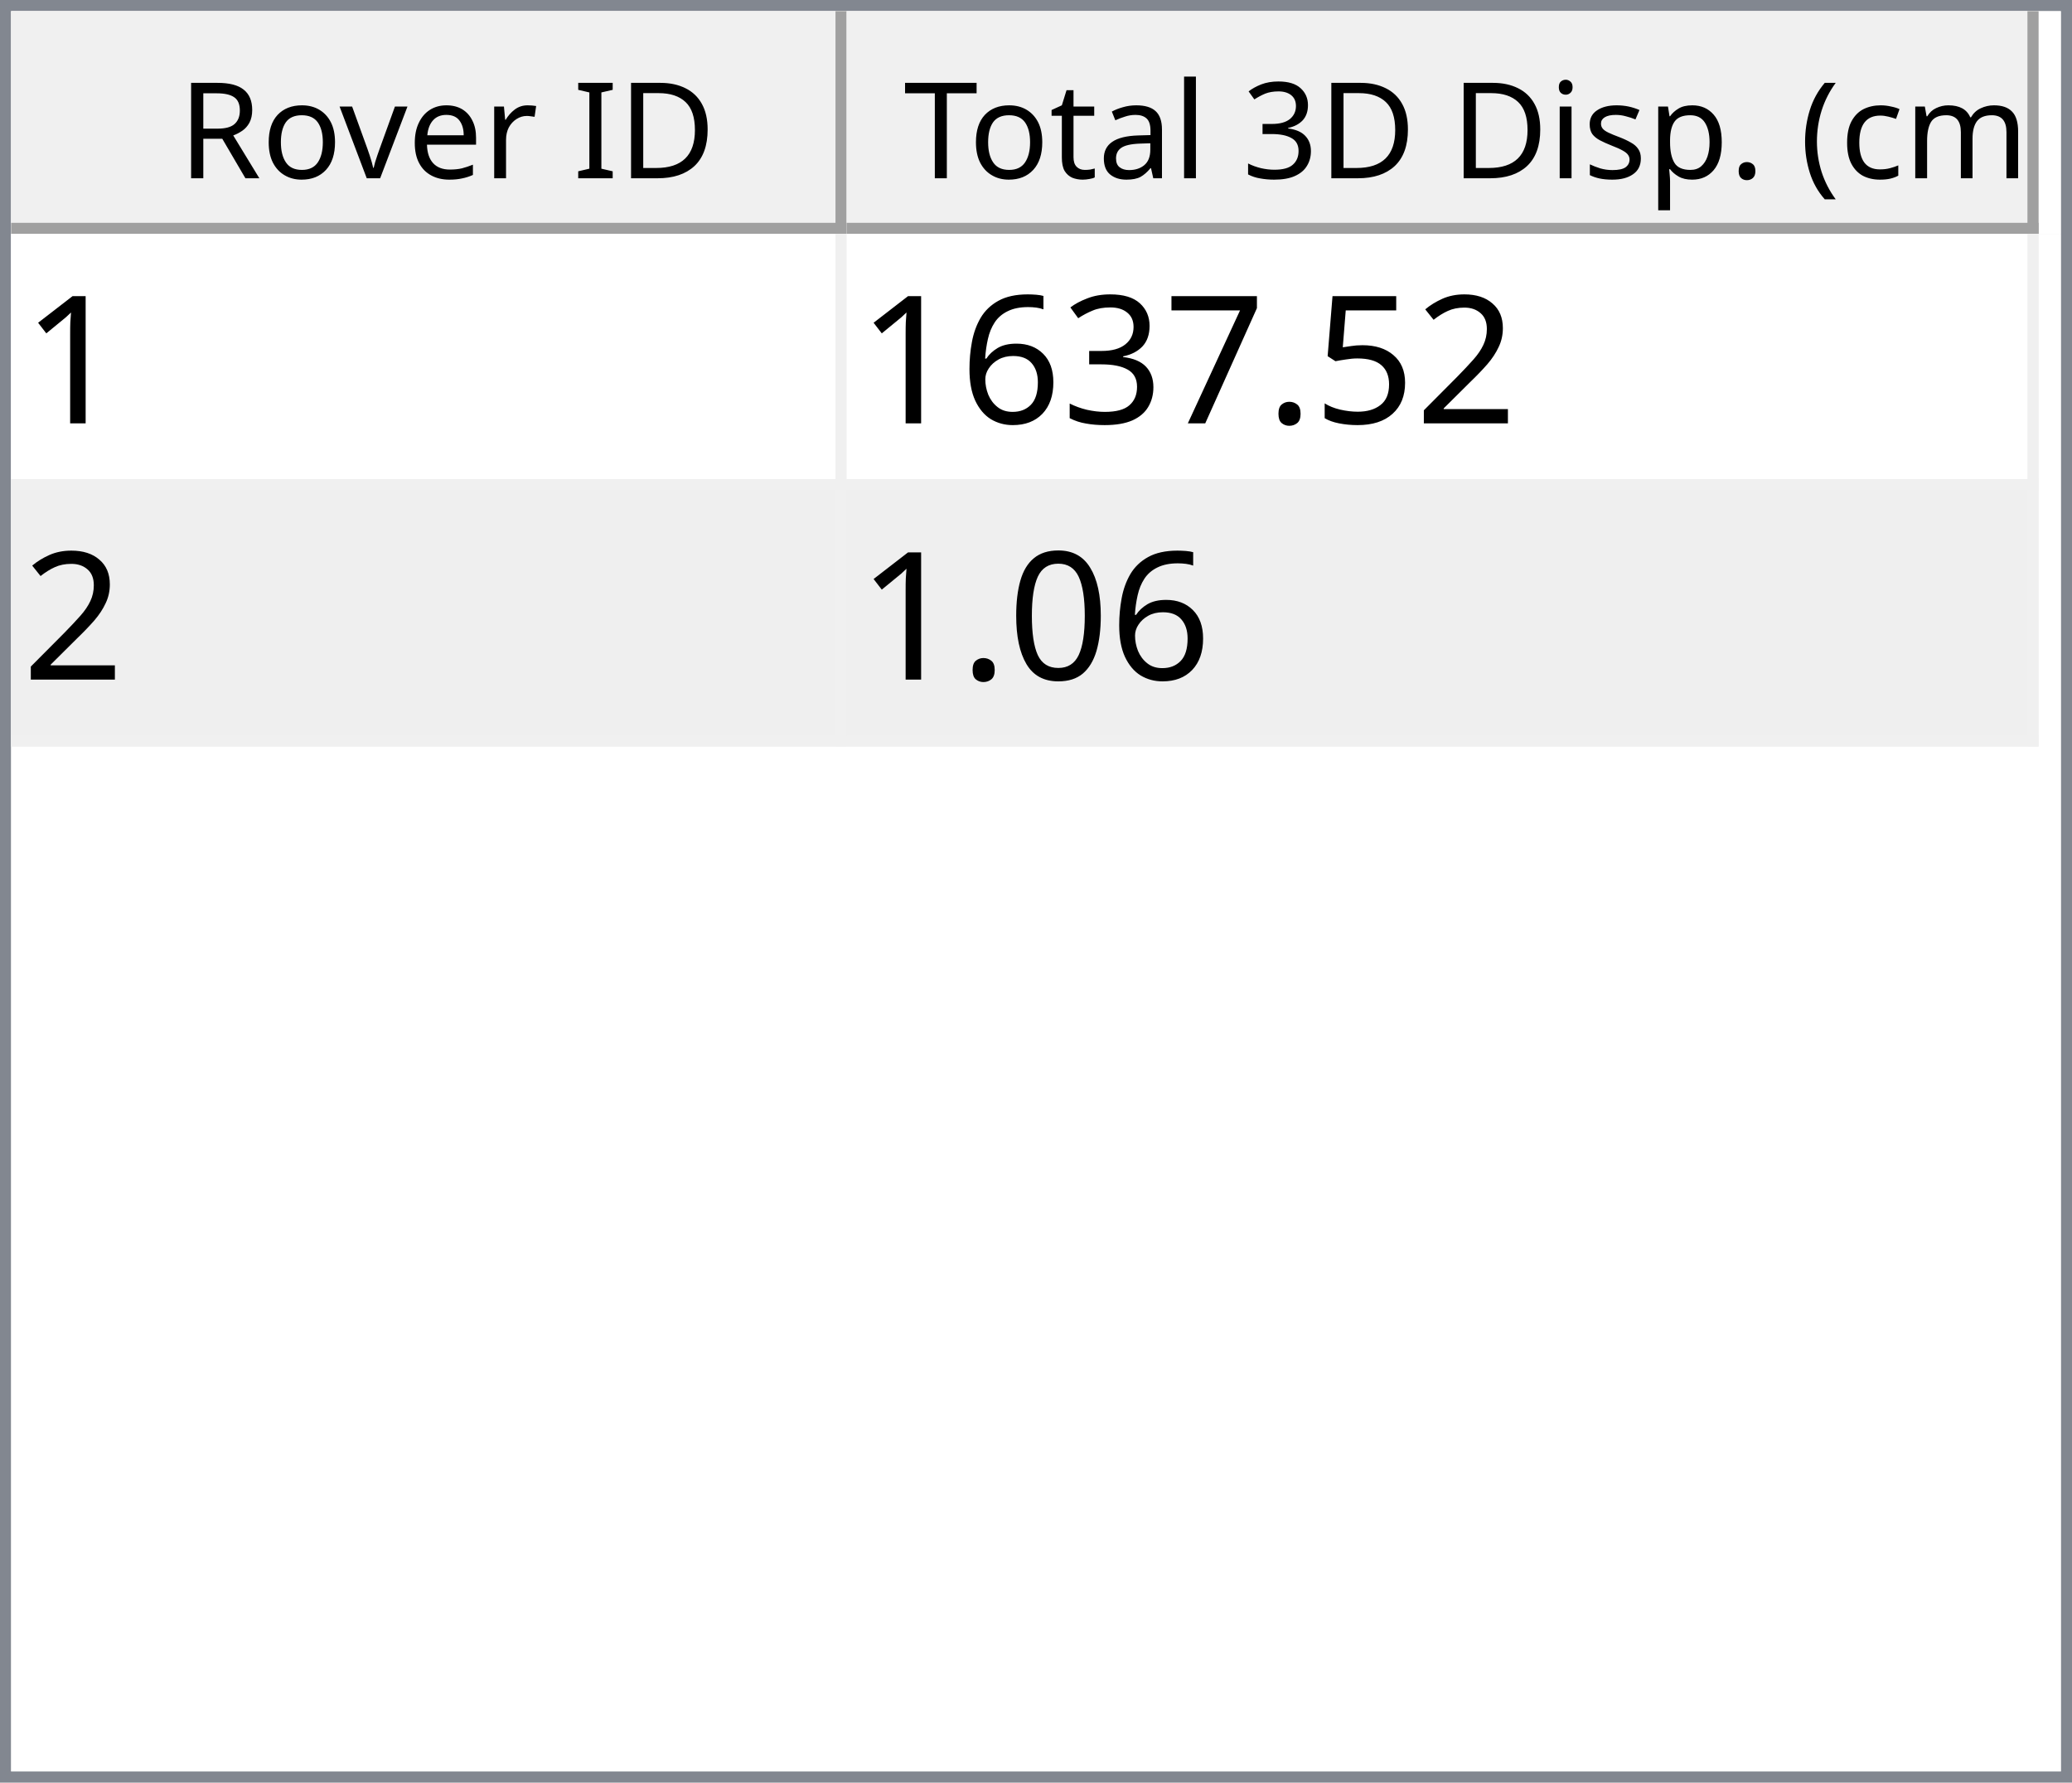
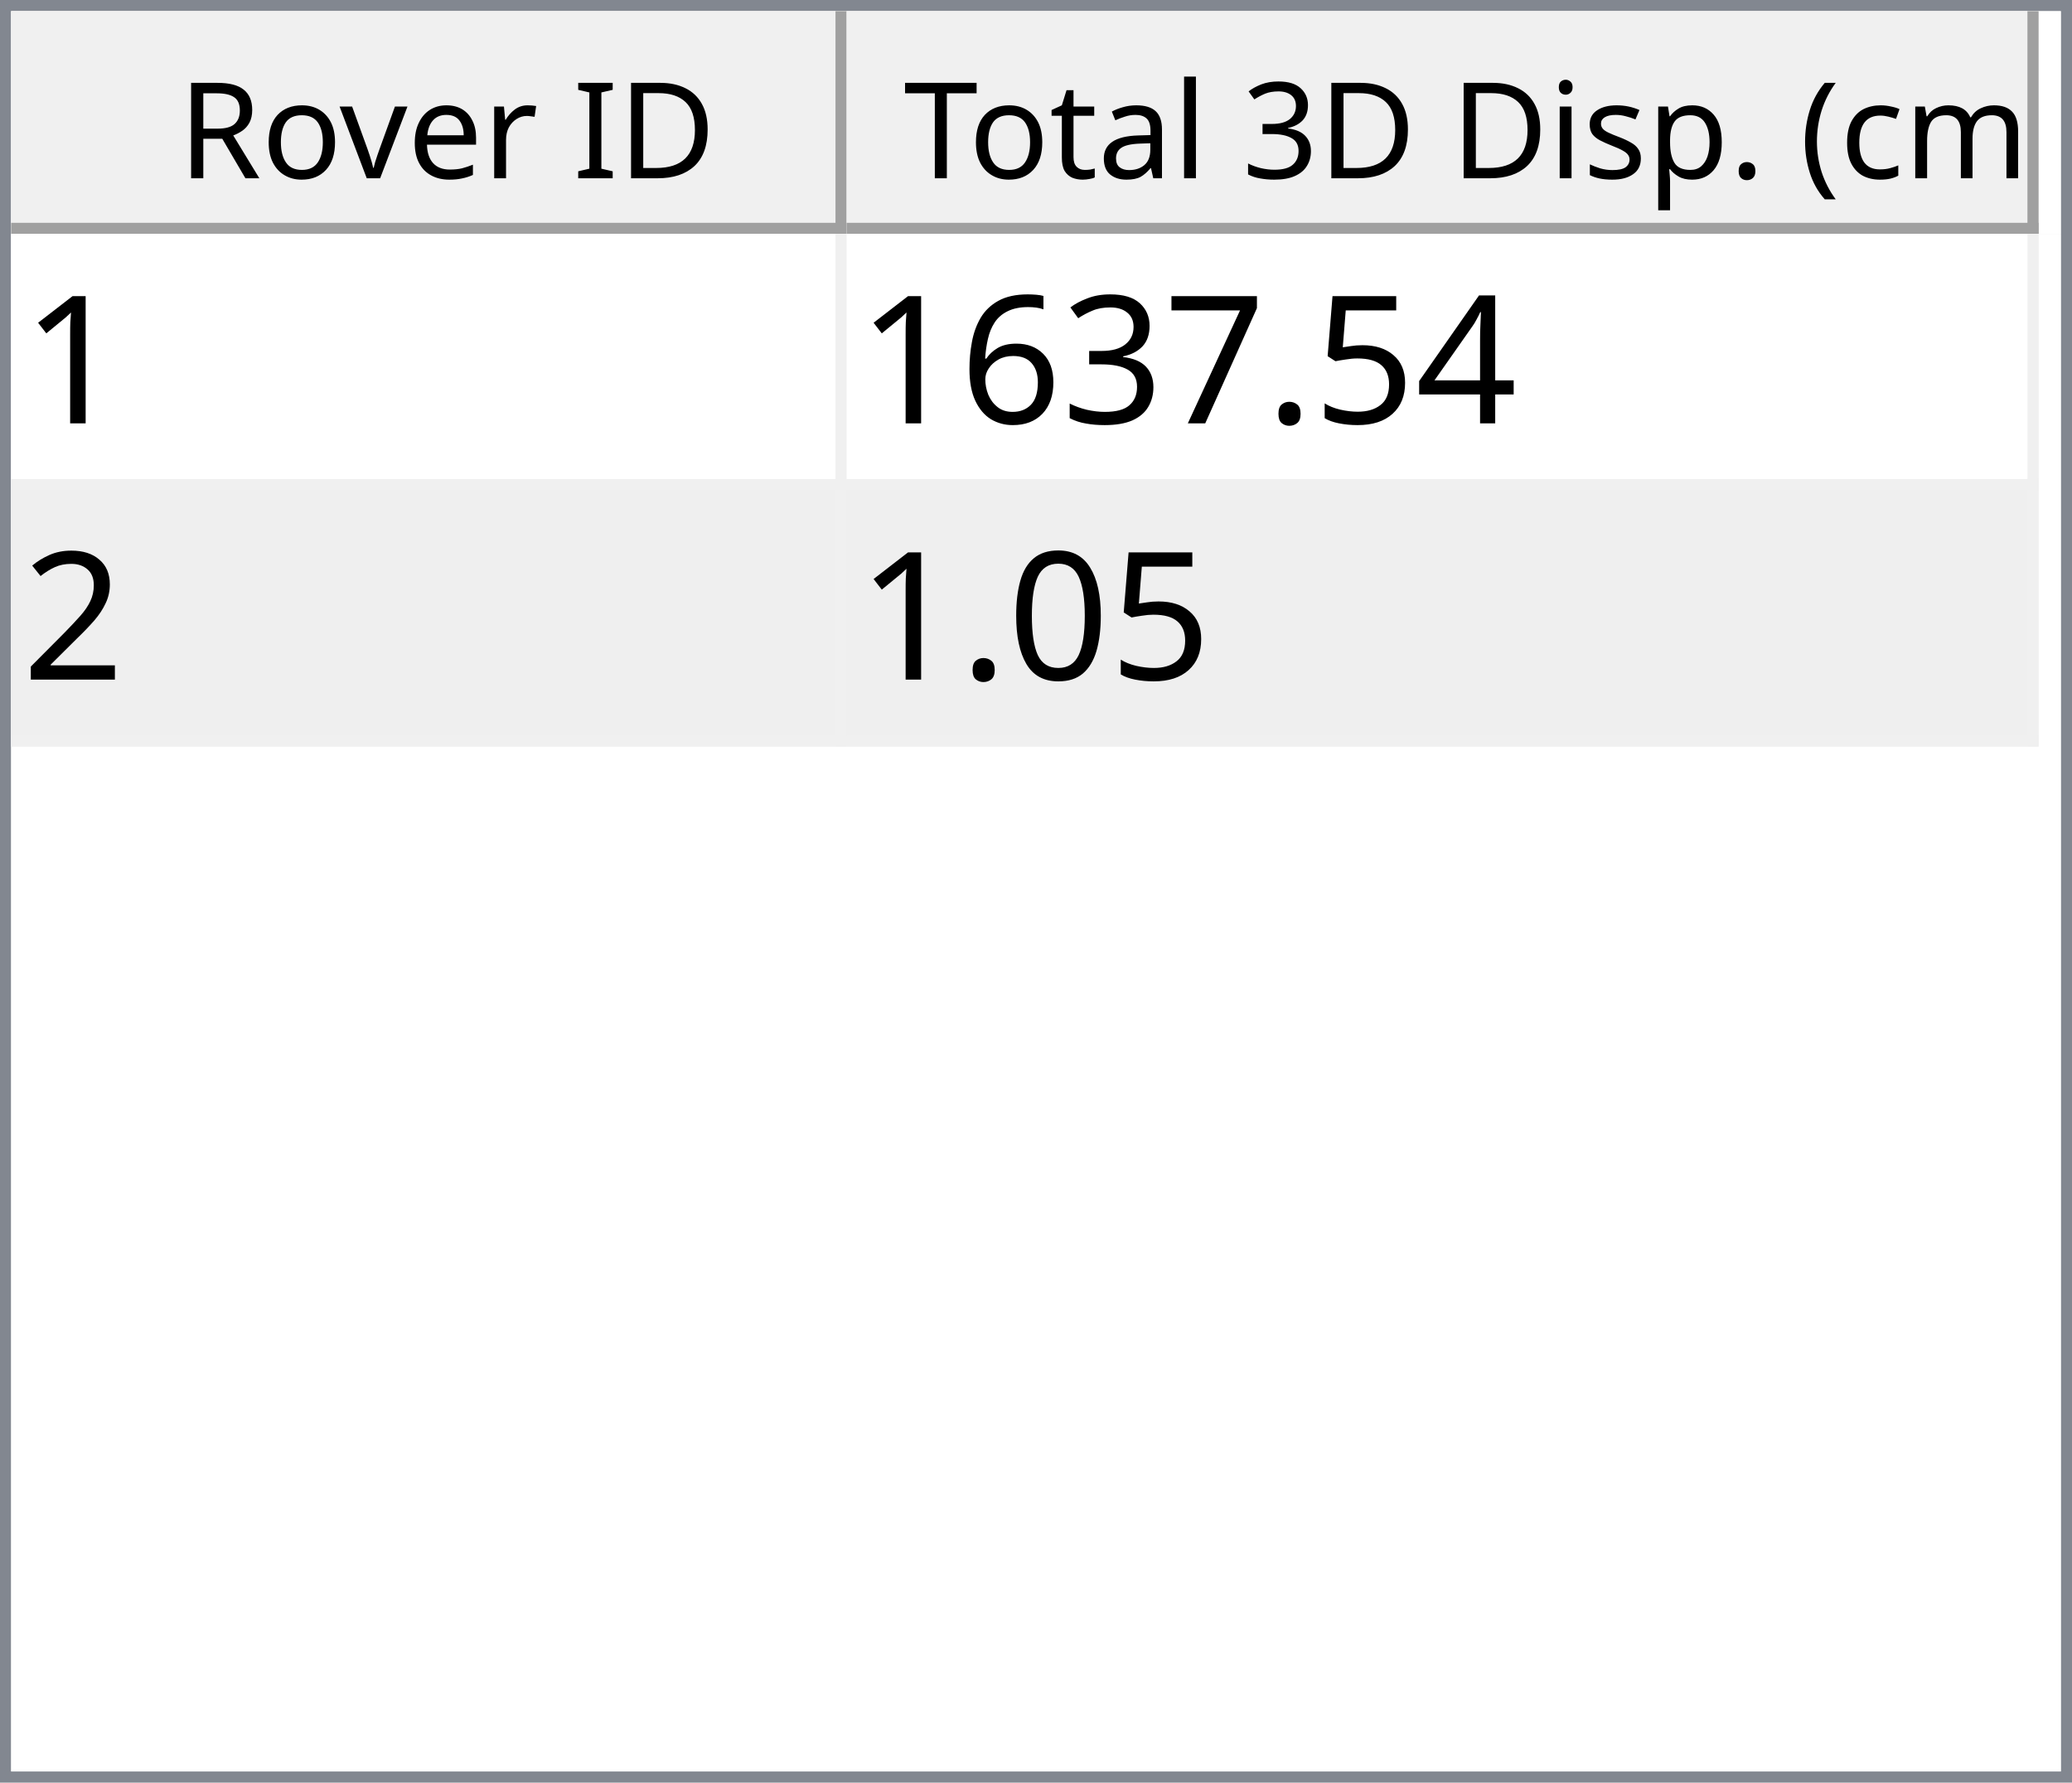
<svg xmlns="http://www.w3.org/2000/svg" style="fill-opacity:1; color-rendering:auto; color-interpolation:auto; text-rendering:auto; stroke:black; stroke-linecap:square; stroke-miterlimit:10; shape-rendering:auto; stroke-opacity:1; fill:black; stroke-dasharray:none; font-weight:normal; stroke-width:1; font-family:'Dialog'; font-style:normal; stroke-linejoin:miter; font-size:12px; stroke-dashoffset:0; image-rendering:auto;" width="186" height="160">
  <defs id="genericDefs" />
  <g>
    <defs id="defs1">
      <clipPath clipPathUnits="userSpaceOnUse" id="clipPath1">
        <path d="M0 0 L186 0 L186 160 L0 160 L0 0 Z" />
      </clipPath>
      <clipPath clipPathUnits="userSpaceOnUse" id="clipPath2">
        <path d="M0 0 L0 160 L186 160 L186 0 Z" />
      </clipPath>
      <clipPath clipPathUnits="userSpaceOnUse" id="clipPath3">
        <path d="M0 0 L0 20 L184 20 L184 0 Z" />
      </clipPath>
      <clipPath clipPathUnits="userSpaceOnUse" id="clipPath4">
        <path d="M0 0 L0 20 L75 20 L75 0 Z" />
      </clipPath>
      <clipPath clipPathUnits="userSpaceOnUse" id="clipPath5">
        <path d="M1 1 L1 19 L74 19 L74 1 Z" />
      </clipPath>
      <clipPath clipPathUnits="userSpaceOnUse" id="clipPath6">
        <path d="M0 0 L0 18 L73 18 L73 0 Z" />
      </clipPath>
      <clipPath clipPathUnits="userSpaceOnUse" id="clipPath7">
        <path d="M-0.5 -0.5 L-0.5 19.5 L74.5 19.5 L74.5 -0.5 Z" />
      </clipPath>
      <clipPath clipPathUnits="userSpaceOnUse" id="clipPath8">
        <path d="M0 0 L0 20 L107 20 L107 0 Z" />
      </clipPath>
      <clipPath clipPathUnits="userSpaceOnUse" id="clipPath9">
        <path d="M1 1 L1 19 L106 19 L106 1 Z" />
      </clipPath>
      <clipPath clipPathUnits="userSpaceOnUse" id="clipPath10">
        <path d="M0 0 L0 18 L105 18 L105 0 Z" />
      </clipPath>
      <clipPath clipPathUnits="userSpaceOnUse" id="clipPath11">
        <path d="M-0.5 -0.5 L-0.5 19.5 L106.5 19.5 L106.5 -0.5 Z" />
      </clipPath>
      <clipPath clipPathUnits="userSpaceOnUse" id="clipPath12">
        <path d="M0 0 L0 138 L184 138 L184 0 Z" />
      </clipPath>
      <clipPath clipPathUnits="userSpaceOnUse" id="clipPath13">
        <path d="M0 0 L0 46 L182 46 L182 0 Z" />
      </clipPath>
      <clipPath clipPathUnits="userSpaceOnUse" id="clipPath14">
        <path d="M-0.5 -0.5 L-0.5 45.5 L181.5 45.5 L181.5 -0.5 Z" />
      </clipPath>
      <clipPath clipPathUnits="userSpaceOnUse" id="clipPath15">
        <path d="M0 0 L0 22 L74 22 L74 0 Z" />
      </clipPath>
      <clipPath clipPathUnits="userSpaceOnUse" id="clipPath16">
        <path d="M0 0 L0 22 L106 22 L106 0 Z" />
      </clipPath>
      <font horiz-adv-x="64.551" id="font1">
        <font-face ascent="107.91" descent="25.098" units-per-em="100" style="font-style:normal; font-family:Segoe UI; font-weight:normal;" />
        <missing-glyph horiz-adv-x="64.551" d="M8.109 0 L8.109 68.266 L56.453 68.266 L56.453 0 L8.109 0 ZM15.328 7.234 L49.219 7.234 L49.219 61.031 L15.328 61.031 L15.328 7.234 Z" />
        <glyph unicode="D" horiz-adv-x="70.117" d="M9.188 0 L9.188 70.016 L28.516 70.016 Q65.531 70.016 65.531 35.891 Q65.531 19.672 55.25 9.836 Q44.969 0 27.734 0 L9.188 0 ZM17.391 62.594 L17.391 7.422 L27.828 7.422 Q41.609 7.422 49.273 14.797 Q56.938 22.172 56.938 35.688 Q56.938 62.594 28.328 62.594 L17.391 62.594 Z" />
        <glyph unicode="I" horiz-adv-x="26.611" d="M17.391 0 L9.188 0 L9.188 70.016 L17.391 70.016 L17.391 0 Z" />
        <glyph unicode=" " horiz-adv-x="27.393" d="" />
        <glyph unicode="r" horiz-adv-x="34.766" d="M34.188 41.891 Q32.078 43.5 28.125 43.5 Q23 43.5 19.555 38.672 Q16.109 33.844 16.109 25.484 L16.109 0 L8.109 0 L8.109 50 L16.109 50 L16.109 39.703 L16.312 39.703 Q18.016 44.969 21.531 47.922 Q25.047 50.875 29.391 50.875 Q32.516 50.875 34.188 50.203 L34.188 41.891 Z" />
        <glyph unicode="e" horiz-adv-x="52.295" d="M48.297 23 L12.984 23 Q13.188 14.656 17.484 10.109 Q21.781 5.562 29.297 5.562 Q37.75 5.562 44.828 11.141 L44.828 3.609 Q38.234 -1.172 27.391 -1.172 Q16.797 -1.172 10.742 5.641 Q4.688 12.453 4.688 24.812 Q4.688 36.469 11.305 43.82 Q17.922 51.172 27.734 51.172 Q37.547 51.172 42.922 44.828 Q48.297 38.484 48.297 27.203 L48.297 23 ZM40.094 29.781 Q40.047 36.719 36.75 40.578 Q33.453 44.438 27.594 44.438 Q21.922 44.438 17.969 40.383 Q14.016 36.328 13.094 29.781 L40.094 29.781 Z" />
        <glyph unicode="v" horiz-adv-x="47.9" d="M47.406 50 L27.484 0 L19.625 0 L0.688 50 L9.469 50 L22.172 13.672 Q23.578 9.672 23.922 6.688 L24.125 6.688 Q24.609 10.453 25.688 13.484 L38.969 50 L47.406 50 Z" />
        <glyph unicode="o" horiz-adv-x="58.594" d="M29 -1.172 Q17.922 -1.172 11.305 5.836 Q4.688 12.844 4.688 24.422 Q4.688 37.016 11.57 44.094 Q18.453 51.172 30.172 51.172 Q41.359 51.172 47.633 44.289 Q53.906 37.406 53.906 25.203 Q53.906 13.234 47.141 6.031 Q40.375 -1.172 29 -1.172 ZM29.594 44.438 Q21.875 44.438 17.383 39.188 Q12.891 33.938 12.891 24.703 Q12.891 15.828 17.43 10.695 Q21.969 5.562 29.594 5.562 Q37.359 5.562 41.531 10.594 Q45.703 15.625 45.703 24.906 Q45.703 34.281 41.531 39.359 Q37.359 44.438 29.594 44.438 Z" />
        <glyph unicode="R" horiz-adv-x="59.814" d="M59.375 0 L49.609 0 L37.891 19.625 Q36.281 22.359 34.766 24.289 Q33.25 26.219 31.664 27.438 Q30.078 28.656 28.25 29.219 Q26.422 29.781 24.125 29.781 L17.391 29.781 L17.391 0 L9.188 0 L9.188 70.016 L30.078 70.016 Q34.672 70.016 38.555 68.867 Q42.438 67.719 45.289 65.375 Q48.141 63.031 49.758 59.547 Q51.375 56.062 51.375 51.375 Q51.375 47.703 50.273 44.656 Q49.172 41.609 47.148 39.211 Q45.125 36.812 42.266 35.133 Q39.406 33.453 35.844 32.516 L35.844 32.328 Q37.594 31.547 38.891 30.547 Q40.188 29.547 41.359 28.18 Q42.531 26.812 43.68 25.078 Q44.828 23.344 46.234 21.047 L59.375 0 ZM17.391 62.594 L17.391 37.203 L28.516 37.203 Q31.594 37.203 34.203 38.133 Q36.812 39.062 38.719 40.797 Q40.625 42.531 41.703 45.047 Q42.781 47.562 42.781 50.688 Q42.781 56.297 39.141 59.445 Q35.5 62.594 28.609 62.594 L17.391 62.594 Z" />
        <glyph unicode=")" horiz-adv-x="30.176" d="M8.297 -15.922 L1.172 -15.922 Q16.406 2.344 16.406 26.812 Q16.406 51.469 1.078 70.016 L8.297 70.016 Q23.531 52.156 23.531 26.703 Q23.531 1.375 8.297 -15.922 Z" />
        <glyph unicode="m" horiz-adv-x="86.133" d="M79.109 0 L71.094 0 L71.094 28.719 Q71.094 37.016 68.531 40.727 Q65.969 44.438 59.906 44.438 Q54.781 44.438 51.195 39.75 Q47.609 35.062 47.609 28.516 L47.609 0 L39.594 0 L39.594 29.688 Q39.594 44.438 28.219 44.438 Q22.953 44.438 19.531 40.016 Q16.109 35.594 16.109 28.516 L16.109 0 L8.109 0 L8.109 50 L16.109 50 L16.109 42.094 L16.312 42.094 Q21.625 51.172 31.844 51.172 Q36.969 51.172 40.773 48.312 Q44.578 45.453 46 40.828 Q51.562 51.172 62.594 51.172 Q79.109 51.172 79.109 30.812 L79.109 0 Z" />
        <glyph unicode="c" horiz-adv-x="46.191" d="M42.188 2.297 Q36.422 -1.172 28.516 -1.172 Q17.828 -1.172 11.258 5.789 Q4.688 12.75 4.688 23.828 Q4.688 36.188 11.766 43.68 Q18.844 51.172 30.672 51.172 Q37.25 51.172 42.281 48.734 L42.281 40.531 Q36.719 44.438 30.375 44.438 Q22.703 44.438 17.797 38.945 Q12.891 33.453 12.891 24.516 Q12.891 15.719 17.508 10.641 Q22.125 5.562 29.891 5.562 Q36.422 5.562 42.188 9.906 L42.188 2.297 Z" />
        <glyph unicode="(" horiz-adv-x="30.176" d="M29.109 -15.922 L21.969 -15.922 Q6.844 1.375 6.844 26.703 Q6.844 52.156 21.969 70.016 L29.203 70.016 Q13.875 51.469 13.875 26.812 Q13.875 2.344 29.109 -15.922 Z" />
        <glyph unicode="." horiz-adv-x="21.68" d="M10.891 -1.078 Q8.641 -1.078 7.055 0.539 Q5.469 2.156 5.469 4.391 Q5.469 6.641 7.055 8.273 Q8.641 9.906 10.891 9.906 Q13.188 9.906 14.797 8.273 Q16.406 6.641 16.406 4.391 Q16.406 2.156 14.797 0.539 Q13.188 -1.078 10.891 -1.078 Z" />
        <glyph unicode="p" horiz-adv-x="58.789" d="M16.312 7.234 L16.109 7.234 L16.109 -23 L8.109 -23 L8.109 50 L16.109 50 L16.109 41.219 L16.312 41.219 Q22.219 51.172 33.594 51.172 Q43.266 51.172 48.688 44.461 Q54.109 37.75 54.109 26.469 Q54.109 13.922 48 6.375 Q41.891 -1.172 31.297 -1.172 Q21.578 -1.172 16.312 7.234 ZM16.109 27.391 L16.109 20.406 Q16.109 14.203 20.141 9.883 Q24.172 5.562 30.375 5.562 Q37.641 5.562 41.773 11.133 Q45.906 16.703 45.906 26.609 Q45.906 34.969 42.047 39.703 Q38.188 44.438 31.594 44.438 Q24.609 44.438 20.359 39.578 Q16.109 34.719 16.109 27.391 Z" />
        <glyph unicode="s" horiz-adv-x="42.432" d="M5.078 1.812 L5.078 10.406 Q11.625 5.562 19.484 5.562 Q30.031 5.562 30.031 12.594 Q30.031 14.594 29.125 15.992 Q28.219 17.391 26.68 18.461 Q25.141 19.531 23.07 20.383 Q21 21.234 18.609 22.172 Q15.281 23.484 12.766 24.828 Q10.25 26.172 8.57 27.859 Q6.891 29.547 6.031 31.695 Q5.172 33.844 5.172 36.719 Q5.172 40.234 6.789 42.945 Q8.406 45.656 11.086 47.484 Q13.766 49.312 17.211 50.242 Q20.656 51.172 24.312 51.172 Q30.812 51.172 35.938 48.922 L35.938 40.828 Q30.422 44.438 23.25 44.438 Q21 44.438 19.195 43.922 Q17.391 43.406 16.094 42.477 Q14.797 41.547 14.086 40.258 Q13.375 38.969 13.375 37.406 Q13.375 35.453 14.086 34.133 Q14.797 32.812 16.164 31.789 Q17.531 30.766 19.484 29.938 Q21.438 29.109 23.922 28.125 Q27.25 26.859 29.883 25.516 Q32.516 24.172 34.375 22.484 Q36.234 20.797 37.234 18.602 Q38.234 16.406 38.234 13.375 Q38.234 9.672 36.602 6.938 Q34.969 4.203 32.234 2.398 Q29.5 0.594 25.93 -0.289 Q22.359 -1.172 18.453 -1.172 Q10.75 -1.172 5.078 1.812 Z" />
        <glyph unicode="i" horiz-adv-x="24.219" d="M12.203 62.703 Q10.062 62.703 8.547 64.164 Q7.031 65.625 7.031 67.875 Q7.031 70.125 8.547 71.609 Q10.062 73.094 12.203 73.094 Q14.406 73.094 15.945 71.609 Q17.484 70.125 17.484 67.875 Q17.484 65.719 15.945 64.211 Q14.406 62.703 12.203 62.703 ZM16.109 0 L8.109 0 L8.109 50 L16.109 50 L16.109 0 Z" />
        <glyph unicode="3" horiz-adv-x="53.906" d="M46.531 19.828 Q46.531 15.094 44.75 11.211 Q42.969 7.328 39.719 4.57 Q36.469 1.812 31.93 0.297 Q27.391 -1.219 21.922 -1.219 Q11.922 -1.219 6 2.594 L6 11.188 Q13.094 5.609 22.219 5.609 Q25.875 5.609 28.828 6.539 Q31.781 7.469 33.906 9.227 Q36.031 10.984 37.18 13.477 Q38.328 15.969 38.328 19.094 Q38.328 32.812 18.797 32.812 L12.984 32.812 L12.984 39.594 L18.5 39.594 Q35.797 39.594 35.797 52.484 Q35.797 64.406 22.609 64.406 Q15.188 64.406 8.688 59.422 L8.688 67.188 Q15.375 71.188 24.609 71.188 Q29 71.188 32.57 69.969 Q36.141 68.75 38.68 66.555 Q41.219 64.359 42.609 61.281 Q44 58.203 44 54.5 Q44 40.672 30.031 36.719 L30.031 36.531 Q33.594 36.141 36.625 34.797 Q39.656 33.453 41.852 31.305 Q44.047 29.156 45.289 26.25 Q46.531 23.344 46.531 19.828 Z" />
        <glyph unicode="l" horiz-adv-x="24.219" d="M16.109 0 L8.109 0 L8.109 74.031 L16.109 74.031 L16.109 0 Z" />
        <glyph unicode="a" horiz-adv-x="50.879" d="M43.891 0 L35.891 0 L35.891 7.812 L35.688 7.812 Q30.469 -1.172 20.312 -1.172 Q12.844 -1.172 8.617 2.781 Q4.391 6.734 4.391 13.281 Q4.391 27.297 20.906 29.594 L35.891 31.688 Q35.891 44.438 25.594 44.438 Q16.547 44.438 9.281 38.281 L9.281 46.484 Q16.656 51.172 26.266 51.172 Q43.891 51.172 43.891 32.516 L43.891 0 ZM35.891 25.297 L23.828 23.641 Q18.266 22.859 15.43 20.875 Q12.594 18.891 12.594 13.875 Q12.594 10.203 15.211 7.883 Q17.828 5.562 22.172 5.562 Q28.125 5.562 32.008 9.742 Q35.891 13.922 35.891 20.312 L35.891 25.297 Z" />
        <glyph unicode="t" horiz-adv-x="33.887" d="M31.297 0.484 Q28.469 -1.078 23.828 -1.078 Q10.688 -1.078 10.688 13.578 L10.688 43.172 L2.094 43.172 L2.094 50 L10.688 50 L10.688 62.203 L18.703 64.797 L18.703 50 L31.297 50 L31.297 43.172 L18.703 43.172 L18.703 14.984 Q18.703 9.969 20.414 7.82 Q22.125 5.672 26.078 5.672 Q29.109 5.672 31.297 7.328 L31.297 0.484 Z" />
        <glyph unicode="T" horiz-adv-x="52.393" d="M50.594 62.594 L30.375 62.594 L30.375 0 L22.172 0 L22.172 62.594 L2 62.594 L2 70.016 L50.594 70.016 L50.594 62.594 Z" />
      </font>
      <font horiz-adv-x="75.0" id="font2">
        <font-face ascent="100.537" descent="21.973" units-per-em="100" style="font-style:normal; font-family:sans-serif; font-weight:normal;" />
        <missing-glyph horiz-adv-x="75.0" d="M12.5 0 L12.5 62.5 L62.5 62.5 L62.5 0 L12.5 0 ZM14.062 1.562 L60.938 1.562 L60.938 60.938 L14.062 60.938 L14.062 1.562 Z" />
        <glyph unicode="1" horiz-adv-x="55.615" d="M37.25 0 L28.469 0 L28.469 56 Q25.297 52.984 20.141 49.953 Q14.984 46.922 10.891 45.406 L10.891 53.906 Q18.266 57.375 23.781 62.305 Q29.297 67.234 31.594 71.875 L37.25 71.875 L37.25 0 Z" />
-         <glyph unicode="2" horiz-adv-x="55.615" d="M50.344 8.453 L50.344 0 L3.031 0 Q2.938 3.172 4.047 6.109 Q5.859 10.938 9.836 15.625 Q13.812 20.312 21.344 26.469 Q33.016 36.031 37.117 41.625 Q41.219 47.219 41.219 52.203 Q41.219 57.422 37.477 61.008 Q33.734 64.594 27.734 64.594 Q21.391 64.594 17.578 60.789 Q13.766 56.984 13.719 50.25 L4.688 51.172 Q5.609 61.281 11.664 66.578 Q17.719 71.875 27.938 71.875 Q38.234 71.875 44.242 66.164 Q50.25 60.453 50.25 52 Q50.25 47.703 48.492 43.555 Q46.734 39.406 42.656 34.812 Q38.578 30.219 29.109 22.219 Q21.188 15.578 18.945 13.211 Q16.703 10.844 15.234 8.453 L50.344 8.453 Z" />
+         <glyph unicode="4" horiz-adv-x="55.615" d="M32.328 0 L32.328 17.141 L1.266 17.141 L1.266 25.203 L33.938 71.578 L41.109 71.578 L41.109 25.203 L50.781 25.203 L50.781 17.141 L41.109 17.141 L41.109 0 L32.328 0 ZM32.328 25.203 L32.328 57.469 L9.906 25.203 L32.328 25.203 Z" />
        <glyph unicode="5" horiz-adv-x="55.615" d="M4.156 18.75 L13.375 19.531 Q14.406 12.797 18.141 9.398 Q21.875 6 27.156 6 Q33.5 6 37.891 10.789 Q42.281 15.578 42.281 23.484 Q42.281 31 38.062 35.352 Q33.844 39.703 27 39.703 Q22.75 39.703 19.336 37.773 Q15.922 35.844 13.969 32.766 L5.719 33.844 L12.641 70.609 L48.25 70.609 L48.25 62.203 L19.672 62.203 L15.828 42.969 Q22.266 47.469 29.344 47.469 Q38.719 47.469 45.164 40.969 Q51.609 34.469 51.609 24.266 Q51.609 14.547 45.953 7.469 Q39.062 -1.219 27.156 -1.219 Q17.391 -1.219 11.211 4.25 Q5.031 9.719 4.156 18.75 Z" />
        <glyph unicode="." horiz-adv-x="27.783" d="M9.078 0 L9.078 10.016 L19.094 10.016 L19.094 0 L9.078 0 Z" />
        <glyph unicode="7" horiz-adv-x="55.615" d="M4.734 62.203 L4.734 70.656 L51.078 70.656 L51.078 63.812 Q44.234 56.547 37.523 44.484 Q30.812 32.422 27.156 19.672 Q24.516 10.688 23.781 0 L14.75 0 Q14.891 8.453 18.062 20.414 Q21.234 32.375 27.172 43.484 Q33.109 54.594 39.797 62.203 L4.734 62.203 Z" />
        <glyph unicode="3" horiz-adv-x="55.615" d="M4.203 18.891 L12.984 20.062 Q14.5 12.594 18.141 9.297 Q21.781 6 27 6 Q33.203 6 37.477 10.297 Q41.75 14.594 41.75 20.953 Q41.75 27 37.797 30.93 Q33.844 34.859 27.734 34.859 Q25.25 34.859 21.531 33.891 L22.516 41.609 Q23.391 41.5 23.922 41.5 Q29.547 41.5 34.039 44.43 Q38.531 47.359 38.531 53.469 Q38.531 58.297 35.258 61.477 Q31.984 64.656 26.812 64.656 Q21.688 64.656 18.266 61.43 Q14.844 58.203 13.875 51.766 L5.078 53.328 Q6.688 62.156 12.398 67.016 Q18.109 71.875 26.609 71.875 Q32.469 71.875 37.398 69.359 Q42.328 66.844 44.945 62.5 Q47.562 58.156 47.562 53.266 Q47.562 48.641 45.07 44.828 Q42.578 41.016 37.703 38.766 Q44.047 37.312 47.562 32.695 Q51.078 28.078 51.078 21.141 Q51.078 11.766 44.242 5.25 Q37.406 -1.266 26.953 -1.266 Q17.531 -1.266 11.305 4.352 Q5.078 9.969 4.203 18.891 Z" />
        <glyph unicode="6" horiz-adv-x="55.615" d="M49.75 54.047 L41.016 53.375 Q39.844 58.547 37.703 60.891 Q34.125 64.656 28.906 64.656 Q24.703 64.656 21.531 62.312 Q17.391 59.281 14.992 53.469 Q12.594 47.656 12.5 36.922 Q15.672 41.75 20.266 44.094 Q24.859 46.438 29.891 46.438 Q38.672 46.438 44.852 39.969 Q51.031 33.5 51.031 23.25 Q51.031 16.5 48.125 10.719 Q45.219 4.938 40.141 1.859 Q35.062 -1.219 28.609 -1.219 Q17.625 -1.219 10.695 6.859 Q3.766 14.938 3.766 33.5 Q3.766 54.25 11.422 63.672 Q18.109 71.875 29.438 71.875 Q37.891 71.875 43.289 67.141 Q48.688 62.406 49.75 54.047 ZM13.875 23.188 Q13.875 18.656 15.797 14.508 Q17.719 10.359 21.188 8.18 Q24.656 6 28.469 6 Q34.031 6 38.039 10.492 Q42.047 14.984 42.047 22.703 Q42.047 30.125 38.086 34.398 Q34.125 38.672 28.125 38.672 Q22.172 38.672 18.023 34.398 Q13.875 30.125 13.875 23.188 Z" />
+         <glyph unicode="2" horiz-adv-x="55.615" d="M50.344 8.453 L50.344 0 L3.031 0 Q2.938 3.172 4.047 6.109 Q5.859 10.938 9.836 15.625 Q13.812 20.312 21.344 26.469 Q33.016 36.031 37.117 41.625 Q41.219 47.219 41.219 52.203 Q41.219 57.422 37.477 61.008 Q33.734 64.594 27.734 64.594 Q21.391 64.594 17.578 60.789 Q13.766 56.984 13.719 50.25 L4.688 51.172 Q5.609 61.281 11.664 66.578 Q17.719 71.875 27.938 71.875 Q38.234 71.875 44.242 66.164 Q50.25 60.453 50.25 52 Q50.25 47.703 48.492 43.555 Q46.734 39.406 42.656 34.812 Q38.578 30.219 29.109 22.219 Q21.188 15.578 18.945 13.211 Q16.703 10.844 15.234 8.453 L50.344 8.453 Z" />
        <glyph unicode="0" horiz-adv-x="55.615" d="M4.156 35.297 Q4.156 48 6.766 55.742 Q9.375 63.484 14.523 67.68 Q19.672 71.875 27.484 71.875 Q33.25 71.875 37.594 69.555 Q41.938 67.234 44.773 62.867 Q47.609 58.5 49.219 52.227 Q50.828 45.953 50.828 35.297 Q50.828 22.703 48.242 14.969 Q45.656 7.234 40.508 3.008 Q35.359 -1.219 27.484 -1.219 Q17.141 -1.219 11.234 6.203 Q4.156 15.141 4.156 35.297 ZM13.188 35.297 Q13.188 17.672 17.312 11.836 Q21.438 6 27.484 6 Q33.547 6 37.672 11.859 Q41.797 17.719 41.797 35.297 Q41.797 52.984 37.672 58.789 Q33.547 64.594 27.391 64.594 Q21.344 64.594 17.719 59.469 Q13.188 52.938 13.188 35.297 Z" />
      </font>
    </defs>
    <g style="fill:white; stroke:white;">
      <rect x="0" y="0" width="186" style="clip-path:url(#clipPath1); stroke:none;" height="160" />
    </g>
    <g style="fill:white; text-rendering:optimizeSpeed; color-rendering:optimizeSpeed; image-rendering:optimizeSpeed; shape-rendering:crispEdges; stroke:white; color-interpolation:sRGB;">
      <rect x="0" width="186" height="160" y="0" style="stroke:none;" />
      <path style="stroke:none;" d="M0 160 L186 160 L186 0 L0 0 Z" />
    </g>
    <g style="fill:rgb(240,240,240); font-family:'Segoe UI'; stroke:rgb(240,240,240);">
      <rect x="0" y="0" width="186" style="clip-path:url(#clipPath2); stroke:none;" height="160" />
    </g>
    <g style="fill:rgb(130,135,144); font-family:'Segoe UI'; stroke:rgb(130,135,144);">
      <path d="M0 0 L186 0 L186 160 L0 160 L0 0 ZM1 1 L185 1 L185 159 L1 159 L1 1 Z" style="fill-rule:evenodd; clip-path:url(#clipPath2); stroke:none;" />
    </g>
    <g style="fill:white; font-family:'Segoe UI'; stroke:white;" transform="translate(1,1)">
      <rect x="0" y="0" width="184" style="clip-path:url(#clipPath3); stroke:none;" height="20" />
    </g>
    <g style="fill:rgb(240,240,240); font-family:'Segoe UI'; stroke:rgb(240,240,240);" transform="translate(1,1)">
      <rect x="0" y="0" width="75" style="clip-path:url(#clipPath4); stroke:none;" height="20" />
    </g>
    <g style="font-family:'Segoe UI';" transform="translate(2,2)">
      <text x="14" xml:space="preserve" y="14" style="clip-path:url(#clipPath6); stroke:none;">Rover ID</text>
    </g>
    <g style="fill:rgb(160,160,160); font-family:'Segoe UI'; stroke:rgb(160,160,160); stroke-linejoin:bevel;" transform="translate(1.5,1.5)">
      <line x1="74" x2="74" y1="0" style="fill:none; clip-path:url(#clipPath7);" y2="19" />
    </g>
    <g style="fill:rgb(160,160,160); font-family:'Segoe UI'; stroke:rgb(160,160,160); stroke-linejoin:bevel;" transform="matrix(1,0,0,1,1,1) translate(0.5,0.5)">
      <line x1="0" x2="74" y1="19" style="fill:none; clip-path:url(#clipPath7);" y2="19" />
    </g>
    <g style="fill:rgb(240,240,240); font-family:'Segoe UI'; stroke:rgb(240,240,240);" transform="translate(76,1)">
      <rect x="0" y="0" width="107" style="clip-path:url(#clipPath8); stroke:none;" height="20" />
    </g>
    <g style="font-family:'Segoe UI';" transform="translate(77,2)">
      <text x="1" xml:space="preserve" y="14" style="clip-path:url(#clipPath10); stroke:none;"> Total 3D Disp. (cm)</text>
    </g>
    <g style="fill:rgb(160,160,160); font-family:'Segoe UI'; stroke:rgb(160,160,160); stroke-linejoin:bevel;" transform="translate(76.5,1.5)">
      <line x1="106" x2="106" y1="0" style="fill:none; clip-path:url(#clipPath11);" y2="19" />
    </g>
    <g style="fill:rgb(160,160,160); font-family:'Segoe UI'; stroke:rgb(160,160,160); stroke-linejoin:bevel;" transform="matrix(1,0,0,1,76,1) translate(0.5,0.5)">
      <line x1="0" x2="106" y1="19" style="fill:none; clip-path:url(#clipPath11);" y2="19" />
    </g>
    <g style="fill:white; font-family:'Segoe UI'; stroke:white;" transform="translate(1,21)">
      <rect x="0" y="0" width="184" style="clip-path:url(#clipPath12); stroke:none;" height="138" />
    </g>
    <g style="fill:rgb(240,240,240); font-size:16px; font-family:sans-serif; stroke:rgb(240,240,240);" transform="translate(1,21)">
      <rect x="0" y="0" width="182" style="clip-path:url(#clipPath13); stroke:none;" height="46" />
      <line transform="translate(0.5,0.5)" x1="0" x2="181" y1="22" style="clip-path:url(#clipPath14); fill:none; stroke-linejoin:bevel;" y2="22" />
    </g>
    <g transform="matrix(1,0,0,1,1,21) translate(0.5,0.5)" style="fill:rgb(240,240,240); font-size:16px; font-family:sans-serif; stroke:rgb(240,240,240); stroke-linejoin:bevel;">
      <line x1="0" x2="181" y1="45" style="fill:none; clip-path:url(#clipPath14);" y2="45" />
    </g>
    <g transform="matrix(1,0,0,1,1,21) translate(0.5,0.5)" style="fill:rgb(240,240,240); font-size:16px; font-family:sans-serif; stroke:rgb(240,240,240); stroke-linejoin:bevel;">
      <line x1="74" x2="74" y1="0" style="fill:none; clip-path:url(#clipPath14);" y2="45" />
    </g>
    <g transform="matrix(1,0,0,1,1,21) translate(0.5,0.5)" style="fill:rgb(240,240,240); font-size:16px; font-family:sans-serif; stroke:rgb(240,240,240); stroke-linejoin:bevel;">
      <line x1="181" x2="181" y1="0" style="fill:none; clip-path:url(#clipPath14);" y2="45" />
    </g>
    <g style="fill:white; font-size:16px; font-family:sans-serif; stroke:white;" transform="matrix(1,0,0,1,1,21)">
      <rect x="0" y="0" width="74" style="clip-path:url(#clipPath15); stroke:none;" height="22" />
      <text x="1" y="17" style="fill:black; clip-path:url(#clipPath15); stroke:none;" xml:space="preserve">1</text>
    </g>
    <g style="fill:white; font-size:16px; font-family:sans-serif; stroke:white;" transform="matrix(1,0,0,1,1,21) translate(75,0)">
      <rect x="0" y="0" width="106" style="clip-path:url(#clipPath16); stroke:none;" height="22" />
-       <text x="1" y="17" style="fill:black; clip-path:url(#clipPath16); stroke:none;" xml:space="preserve">1637.52</text>
+       <text x="1" y="17" style="fill:black; clip-path:url(#clipPath16); stroke:none;" xml:space="preserve">1637.54</text>
    </g>
    <g style="fill:rgb(239,239,239); font-size:16px; font-family:sans-serif; stroke:rgb(239,239,239);" transform="matrix(1,0,0,1,1,21) translate(0,23)">
      <rect x="0" y="0" width="74" style="clip-path:url(#clipPath15); stroke:none;" height="22" />
      <text x="1" y="17" style="fill:black; clip-path:url(#clipPath15); stroke:none;" xml:space="preserve">2</text>
    </g>
    <g style="fill:rgb(239,239,239); font-size:16px; font-family:sans-serif; stroke:rgb(239,239,239);" transform="matrix(1,0,0,1,1,21) translate(75,23)">
      <rect x="0" y="0" width="106" style="clip-path:url(#clipPath16); stroke:none;" height="22" />
-       <text x="1" y="17" style="fill:black; clip-path:url(#clipPath16); stroke:none;" xml:space="preserve">1.06</text>
+       <text x="1" y="17" style="fill:black; clip-path:url(#clipPath16); stroke:none;" xml:space="preserve">1.05</text>
    </g>
  </g>
</svg>
